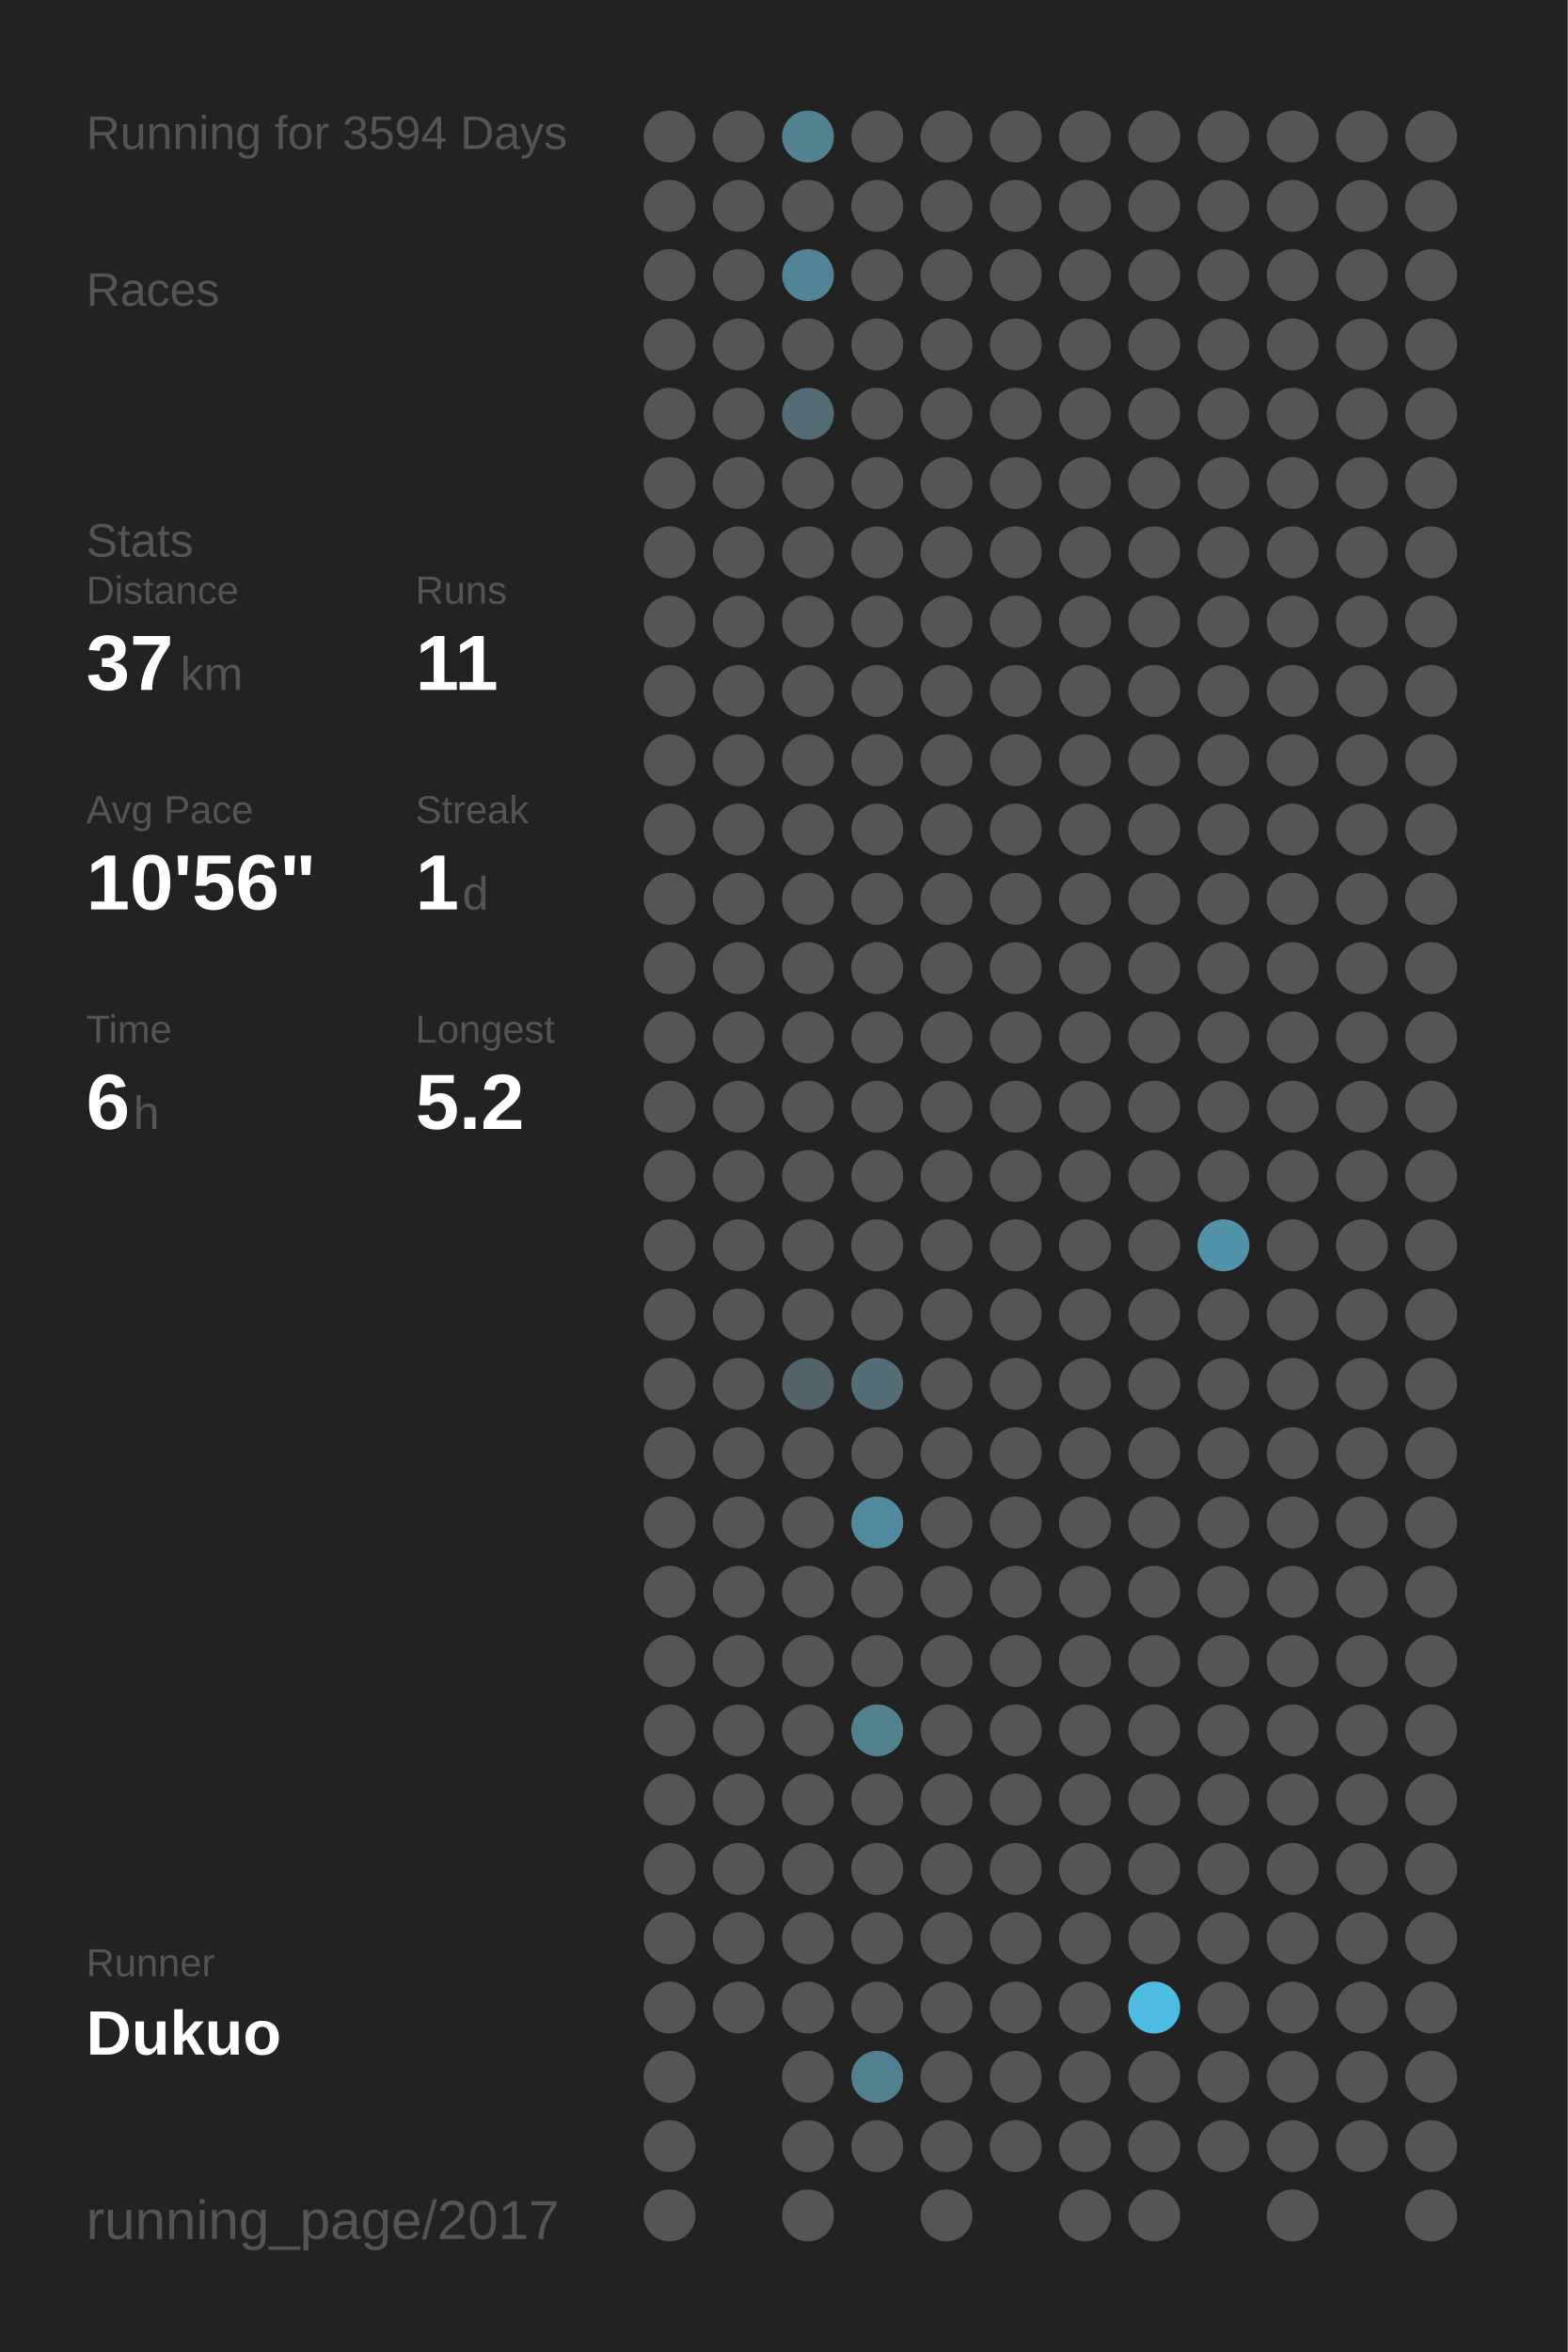
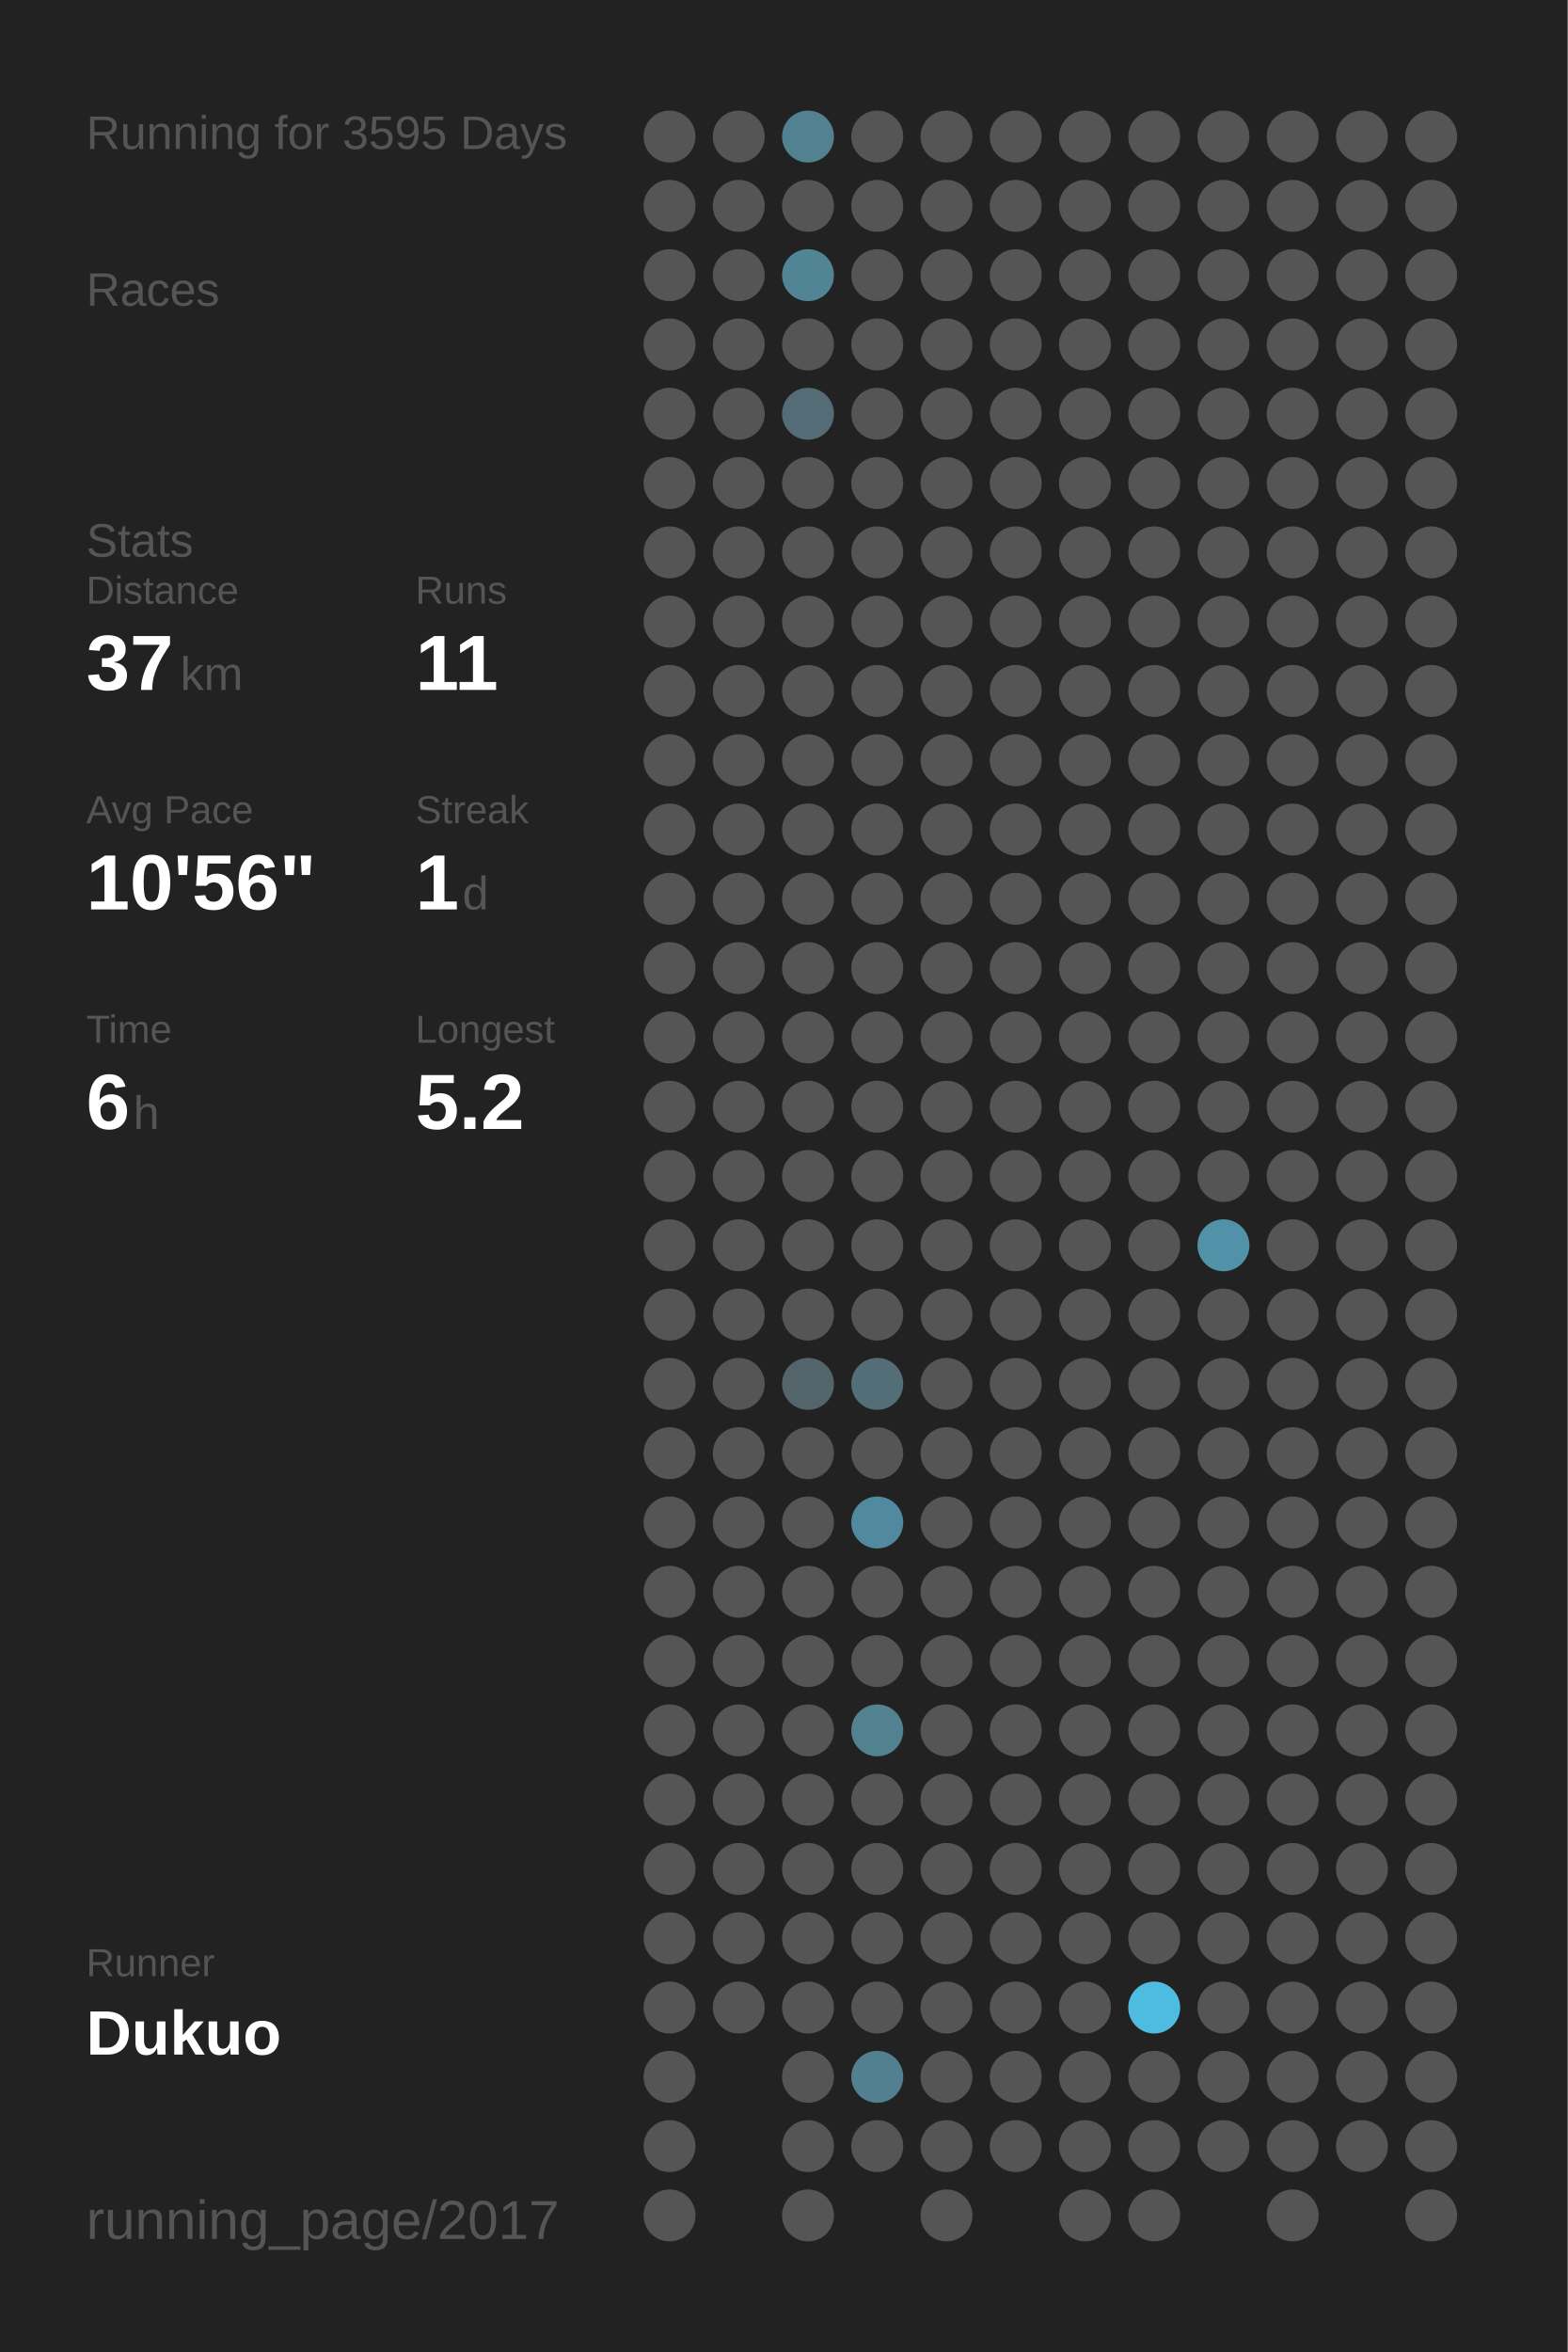
<svg xmlns="http://www.w3.org/2000/svg" baseProfile="full" height="300mm" version="1.1" viewBox="0,0,200,300" width="200mm">
  <defs />
  <rect fill="#222222" height="300" width="200" x="0" y="0" />
-   <text fill="#555555" style="font-size:6px; font-family:Arial;" x="11" y="19">Running for 3594 Days</text>
+   <text fill="#555555" style="font-size:6px; font-family:Arial;" x="11" y="19">Running for 3595 Days</text>
  <text fill="#555555" style="font-size:6px; font-family:Arial;" x="11" y="39">Races</text>
  <text fill="#555555" style="font-size:6px; font-family:Arial;" x="11" y="71">Stats</text>
  <text fill="#555555" style="font-size:5px; font-family:Arial;" x="11" y="77">Distance</text>
  <text fill="#FFFFFF" style="font-size:10px; font-family:Arial; font-weight:bold;" x="11" y="88">37</text>
  <text fill="#555555" style="font-size:6px; font-family:Arial;" x="23" y="88">km</text>
  <text fill="#555555" style="font-size:5px; font-family:Arial;" x="53" y="77">Runs</text>
  <text fill="#FFFFFF" style="font-size:10px; font-family:Arial; font-weight:bold;" x="53" y="88">11</text>
  <text fill="#555555" style="font-size:5px; font-family:Arial;" x="11" y="105">Avg Pace</text>
  <text fill="#FFFFFF" style="font-size:10px; font-family:Arial; font-weight:bold;" x="11" y="116">10'56"</text>
  <text fill="#555555" style="font-size:5px; font-family:Arial;" x="53" y="105">Streak</text>
  <text fill="#FFFFFF" style="font-size:10px; font-family:Arial; font-weight:bold;" x="53" y="116">1</text>
  <text fill="#555555" style="font-size:6px; font-family:Arial;" x="59" y="116">d</text>
  <text fill="#555555" style="font-size:5px; font-family:Arial;" x="11" y="133">Time</text>
  <text fill="#FFFFFF" style="font-size:10px; font-family:Arial; font-weight:bold;" x="11" y="144">6</text>
  <text fill="#555555" style="font-size:6px; font-family:Arial;" x="17" y="144">h</text>
  <text fill="#555555" style="font-size:5px; font-family:Arial;" x="53" y="133">Longest</text>
  <text fill="#FFFFFF" style="font-size:10px; font-family:Arial; font-weight:bold;" x="53" y="144">5.2</text>
  <text fill="#555555" style="font-size:5px; font-family:Arial;" x="11" y="252.065">Runner</text>
  <text fill="#FFFFFF" style="font-size:8px; font-family:Arial; font-weight:bold;" x="11" y="262.065">Dukuo</text>
  <text fill="#555555" style="font-size:7px; font-family:Arial;" x="11" y="285.581">running_page/2017</text>
  <circle cx="85.417" cy="17.419" fill="#555555" r="3.312" />
  <circle cx="85.417" cy="26.258" fill="#555555" r="3.312" />
  <circle cx="85.417" cy="35.097" fill="#555555" r="3.312" />
  <circle cx="85.417" cy="43.935" fill="#555555" r="3.312" />
  <circle cx="85.417" cy="52.774" fill="#555555" r="3.312" />
  <circle cx="85.417" cy="61.613" fill="#555555" r="3.312" />
  <circle cx="85.417" cy="70.452" fill="#555555" r="3.312" />
  <circle cx="85.417" cy="79.29" fill="#555555" r="3.312" />
  <circle cx="85.417" cy="88.129" fill="#555555" r="3.312" />
  <circle cx="85.417" cy="96.968" fill="#555555" r="3.312" />
  <circle cx="85.417" cy="105.806" fill="#555555" r="3.312" />
  <circle cx="85.417" cy="114.645" fill="#555555" r="3.312" />
  <circle cx="85.417" cy="123.484" fill="#555555" r="3.312" />
  <circle cx="85.417" cy="132.323" fill="#555555" r="3.312" />
  <circle cx="85.417" cy="141.161" fill="#555555" r="3.312" />
  <circle cx="85.417" cy="150" fill="#555555" r="3.312" />
  <circle cx="85.417" cy="158.839" fill="#555555" r="3.312" />
  <circle cx="85.417" cy="167.677" fill="#555555" r="3.312" />
  <circle cx="85.417" cy="176.516" fill="#555555" r="3.312" />
  <circle cx="85.417" cy="185.355" fill="#555555" r="3.312" />
  <circle cx="85.417" cy="194.194" fill="#555555" r="3.312" />
  <circle cx="85.417" cy="203.032" fill="#555555" r="3.312" />
  <circle cx="85.417" cy="211.871" fill="#555555" r="3.312" />
  <circle cx="85.417" cy="220.71" fill="#555555" r="3.312" />
  <circle cx="85.417" cy="229.548" fill="#555555" r="3.312" />
  <circle cx="85.417" cy="238.387" fill="#555555" r="3.312" />
  <circle cx="85.417" cy="247.226" fill="#555555" r="3.312" />
  <circle cx="85.417" cy="256.065" fill="#555555" r="3.312" />
  <circle cx="85.417" cy="264.903" fill="#555555" r="3.312" />
  <circle cx="85.417" cy="273.742" fill="#555555" r="3.312" />
  <circle cx="85.417" cy="282.581" fill="#555555" r="3.312" />
  <circle cx="94.25" cy="17.419" fill="#555555" r="3.312" />
  <circle cx="94.25" cy="26.258" fill="#555555" r="3.312" />
  <circle cx="94.25" cy="35.097" fill="#555555" r="3.312" />
  <circle cx="94.25" cy="43.935" fill="#555555" r="3.312" />
  <circle cx="94.25" cy="52.774" fill="#555555" r="3.312" />
  <circle cx="94.25" cy="61.613" fill="#555555" r="3.312" />
  <circle cx="94.25" cy="70.452" fill="#555555" r="3.312" />
  <circle cx="94.25" cy="79.29" fill="#555555" r="3.312" />
  <circle cx="94.25" cy="88.129" fill="#555555" r="3.312" />
  <circle cx="94.25" cy="96.968" fill="#555555" r="3.312" />
  <circle cx="94.25" cy="105.806" fill="#555555" r="3.312" />
  <circle cx="94.25" cy="114.645" fill="#555555" r="3.312" />
  <circle cx="94.25" cy="123.484" fill="#555555" r="3.312" />
  <circle cx="94.25" cy="132.323" fill="#555555" r="3.312" />
  <circle cx="94.25" cy="141.161" fill="#555555" r="3.312" />
  <circle cx="94.25" cy="150" fill="#555555" r="3.312" />
  <circle cx="94.25" cy="158.839" fill="#555555" r="3.312" />
  <circle cx="94.25" cy="167.677" fill="#555555" r="3.312" />
  <circle cx="94.25" cy="176.516" fill="#555555" r="3.312" />
  <circle cx="94.25" cy="185.355" fill="#555555" r="3.312" />
  <circle cx="94.25" cy="194.194" fill="#555555" r="3.312" />
  <circle cx="94.25" cy="203.032" fill="#555555" r="3.312" />
  <circle cx="94.25" cy="211.871" fill="#555555" r="3.312" />
  <circle cx="94.25" cy="220.71" fill="#555555" r="3.312" />
  <circle cx="94.25" cy="229.548" fill="#555555" r="3.312" />
  <circle cx="94.25" cy="238.387" fill="#555555" r="3.312" />
  <circle cx="94.25" cy="247.226" fill="#555555" r="3.312" />
  <circle cx="94.25" cy="256.065" fill="#555555" r="3.312" />
  <circle cx="103.083" cy="17.419" fill="#528191" r="3.312" />
  <circle cx="103.083" cy="26.258" fill="#555555" r="3.312" />
  <circle cx="103.083" cy="35.097" fill="#518495" r="3.312" />
  <circle cx="103.083" cy="43.935" fill="#555555" r="3.312" />
  <circle cx="103.083" cy="52.774" fill="#536c75" r="3.312" />
  <circle cx="103.083" cy="61.613" fill="#555555" r="3.312" />
  <circle cx="103.083" cy="70.452" fill="#555555" r="3.312" />
  <circle cx="103.083" cy="79.29" fill="#555555" r="3.312" />
  <circle cx="103.083" cy="88.129" fill="#555555" r="3.312" />
  <circle cx="103.083" cy="96.968" fill="#555555" r="3.312" />
  <circle cx="103.083" cy="105.806" fill="#555555" r="3.312" />
  <circle cx="103.083" cy="114.645" fill="#555555" r="3.312" />
  <circle cx="103.083" cy="123.484" fill="#555555" r="3.312" />
  <circle cx="103.083" cy="132.323" fill="#555555" r="3.312" />
  <circle cx="103.083" cy="141.161" fill="#555555" r="3.312" />
  <circle cx="103.083" cy="150" fill="#555555" r="3.312" />
  <circle cx="103.083" cy="158.839" fill="#555555" r="3.312" />
  <circle cx="103.083" cy="167.677" fill="#555555" r="3.312" />
  <circle cx="103.083" cy="176.516" fill="#53656b" r="3.312" />
  <circle cx="103.083" cy="185.355" fill="#555555" r="3.312" />
  <circle cx="103.083" cy="194.194" fill="#555555" r="3.312" />
  <circle cx="103.083" cy="203.032" fill="#555555" r="3.312" />
  <circle cx="103.083" cy="211.871" fill="#555555" r="3.312" />
  <circle cx="103.083" cy="220.71" fill="#555555" r="3.312" />
  <circle cx="103.083" cy="229.548" fill="#555555" r="3.312" />
  <circle cx="103.083" cy="238.387" fill="#555555" r="3.312" />
  <circle cx="103.083" cy="247.226" fill="#555555" r="3.312" />
  <circle cx="103.083" cy="256.065" fill="#555555" r="3.312" />
  <circle cx="103.083" cy="264.903" fill="#555555" r="3.312" />
  <circle cx="103.083" cy="273.742" fill="#555555" r="3.312" />
  <circle cx="103.083" cy="282.581" fill="#555555" r="3.312" />
  <circle cx="111.917" cy="17.419" fill="#555555" r="3.312" />
  <circle cx="111.917" cy="26.258" fill="#555555" r="3.312" />
  <circle cx="111.917" cy="35.097" fill="#555555" r="3.312" />
  <circle cx="111.917" cy="43.935" fill="#555555" r="3.312" />
  <circle cx="111.917" cy="52.774" fill="#555555" r="3.312" />
  <circle cx="111.917" cy="61.613" fill="#555555" r="3.312" />
  <circle cx="111.917" cy="70.452" fill="#555555" r="3.312" />
  <circle cx="111.917" cy="79.29" fill="#555555" r="3.312" />
  <circle cx="111.917" cy="88.129" fill="#555555" r="3.312" />
  <circle cx="111.917" cy="96.968" fill="#555555" r="3.312" />
  <circle cx="111.917" cy="105.806" fill="#555555" r="3.312" />
  <circle cx="111.917" cy="114.645" fill="#555555" r="3.312" />
  <circle cx="111.917" cy="123.484" fill="#555555" r="3.312" />
  <circle cx="111.917" cy="132.323" fill="#555555" r="3.312" />
  <circle cx="111.917" cy="141.161" fill="#555555" r="3.312" />
  <circle cx="111.917" cy="150" fill="#555555" r="3.312" />
  <circle cx="111.917" cy="158.839" fill="#555555" r="3.312" />
  <circle cx="111.917" cy="167.677" fill="#555555" r="3.312" />
  <circle cx="111.917" cy="176.516" fill="#536e77" r="3.312" />
  <circle cx="111.917" cy="185.355" fill="#555555" r="3.312" />
  <circle cx="111.917" cy="194.194" fill="#518a9e" r="3.312" />
  <circle cx="111.917" cy="203.032" fill="#555555" r="3.312" />
  <circle cx="111.917" cy="211.871" fill="#555555" r="3.312" />
  <circle cx="111.917" cy="220.71" fill="#528190" r="3.312" />
  <circle cx="111.917" cy="229.548" fill="#555555" r="3.312" />
  <circle cx="111.917" cy="238.387" fill="#555555" r="3.312" />
  <circle cx="111.917" cy="247.226" fill="#555555" r="3.312" />
  <circle cx="111.917" cy="256.065" fill="#555555" r="3.312" />
  <circle cx="111.917" cy="264.903" fill="#528090" r="3.312" />
  <circle cx="111.917" cy="273.742" fill="#555555" r="3.312" />
  <circle cx="120.75" cy="17.419" fill="#555555" r="3.312" />
  <circle cx="120.75" cy="26.258" fill="#555555" r="3.312" />
  <circle cx="120.75" cy="35.097" fill="#555555" r="3.312" />
  <circle cx="120.75" cy="43.935" fill="#555555" r="3.312" />
  <circle cx="120.75" cy="52.774" fill="#555555" r="3.312" />
  <circle cx="120.75" cy="61.613" fill="#555555" r="3.312" />
  <circle cx="120.75" cy="70.452" fill="#555555" r="3.312" />
  <circle cx="120.75" cy="79.29" fill="#555555" r="3.312" />
  <circle cx="120.75" cy="88.129" fill="#555555" r="3.312" />
  <circle cx="120.75" cy="96.968" fill="#555555" r="3.312" />
  <circle cx="120.75" cy="105.806" fill="#555555" r="3.312" />
  <circle cx="120.75" cy="114.645" fill="#555555" r="3.312" />
  <circle cx="120.75" cy="123.484" fill="#555555" r="3.312" />
  <circle cx="120.75" cy="132.323" fill="#555555" r="3.312" />
  <circle cx="120.75" cy="141.161" fill="#555555" r="3.312" />
  <circle cx="120.75" cy="150" fill="#555555" r="3.312" />
  <circle cx="120.75" cy="158.839" fill="#555555" r="3.312" />
  <circle cx="120.75" cy="167.677" fill="#555555" r="3.312" />
  <circle cx="120.75" cy="176.516" fill="#555555" r="3.312" />
  <circle cx="120.75" cy="185.355" fill="#555555" r="3.312" />
  <circle cx="120.75" cy="194.194" fill="#555555" r="3.312" />
  <circle cx="120.75" cy="203.032" fill="#555555" r="3.312" />
  <circle cx="120.75" cy="211.871" fill="#555555" r="3.312" />
  <circle cx="120.75" cy="220.71" fill="#555555" r="3.312" />
  <circle cx="120.75" cy="229.548" fill="#555555" r="3.312" />
  <circle cx="120.75" cy="238.387" fill="#555555" r="3.312" />
  <circle cx="120.75" cy="247.226" fill="#555555" r="3.312" />
  <circle cx="120.75" cy="256.065" fill="#555555" r="3.312" />
  <circle cx="120.75" cy="264.903" fill="#555555" r="3.312" />
  <circle cx="120.75" cy="273.742" fill="#555555" r="3.312" />
  <circle cx="120.75" cy="282.581" fill="#555555" r="3.312" />
  <circle cx="129.583" cy="17.419" fill="#555555" r="3.312" />
  <circle cx="129.583" cy="26.258" fill="#555555" r="3.312" />
  <circle cx="129.583" cy="35.097" fill="#555555" r="3.312" />
  <circle cx="129.583" cy="43.935" fill="#555555" r="3.312" />
  <circle cx="129.583" cy="52.774" fill="#555555" r="3.312" />
  <circle cx="129.583" cy="61.613" fill="#555555" r="3.312" />
  <circle cx="129.583" cy="70.452" fill="#555555" r="3.312" />
  <circle cx="129.583" cy="79.29" fill="#555555" r="3.312" />
  <circle cx="129.583" cy="88.129" fill="#555555" r="3.312" />
  <circle cx="129.583" cy="96.968" fill="#555555" r="3.312" />
  <circle cx="129.583" cy="105.806" fill="#555555" r="3.312" />
  <circle cx="129.583" cy="114.645" fill="#555555" r="3.312" />
  <circle cx="129.583" cy="123.484" fill="#555555" r="3.312" />
  <circle cx="129.583" cy="132.323" fill="#555555" r="3.312" />
  <circle cx="129.583" cy="141.161" fill="#555555" r="3.312" />
  <circle cx="129.583" cy="150" fill="#555555" r="3.312" />
  <circle cx="129.583" cy="158.839" fill="#555555" r="3.312" />
  <circle cx="129.583" cy="167.677" fill="#555555" r="3.312" />
  <circle cx="129.583" cy="176.516" fill="#555555" r="3.312" />
  <circle cx="129.583" cy="185.355" fill="#555555" r="3.312" />
  <circle cx="129.583" cy="194.194" fill="#555555" r="3.312" />
  <circle cx="129.583" cy="203.032" fill="#555555" r="3.312" />
  <circle cx="129.583" cy="211.871" fill="#555555" r="3.312" />
  <circle cx="129.583" cy="220.71" fill="#555555" r="3.312" />
  <circle cx="129.583" cy="229.548" fill="#555555" r="3.312" />
  <circle cx="129.583" cy="238.387" fill="#555555" r="3.312" />
  <circle cx="129.583" cy="247.226" fill="#555555" r="3.312" />
  <circle cx="129.583" cy="256.065" fill="#555555" r="3.312" />
  <circle cx="129.583" cy="264.903" fill="#555555" r="3.312" />
  <circle cx="129.583" cy="273.742" fill="#555555" r="3.312" />
  <circle cx="138.417" cy="17.419" fill="#555555" r="3.312" />
  <circle cx="138.417" cy="26.258" fill="#555555" r="3.312" />
  <circle cx="138.417" cy="35.097" fill="#555555" r="3.312" />
  <circle cx="138.417" cy="43.935" fill="#555555" r="3.312" />
  <circle cx="138.417" cy="52.774" fill="#555555" r="3.312" />
  <circle cx="138.417" cy="61.613" fill="#555555" r="3.312" />
  <circle cx="138.417" cy="70.452" fill="#555555" r="3.312" />
  <circle cx="138.417" cy="79.29" fill="#555555" r="3.312" />
  <circle cx="138.417" cy="88.129" fill="#555555" r="3.312" />
  <circle cx="138.417" cy="96.968" fill="#555555" r="3.312" />
  <circle cx="138.417" cy="105.806" fill="#555555" r="3.312" />
  <circle cx="138.417" cy="114.645" fill="#555555" r="3.312" />
  <circle cx="138.417" cy="123.484" fill="#555555" r="3.312" />
  <circle cx="138.417" cy="132.323" fill="#555555" r="3.312" />
  <circle cx="138.417" cy="141.161" fill="#555555" r="3.312" />
  <circle cx="138.417" cy="150" fill="#555555" r="3.312" />
  <circle cx="138.417" cy="158.839" fill="#555555" r="3.312" />
  <circle cx="138.417" cy="167.677" fill="#555555" r="3.312" />
  <circle cx="138.417" cy="176.516" fill="#555555" r="3.312" />
  <circle cx="138.417" cy="185.355" fill="#555555" r="3.312" />
  <circle cx="138.417" cy="194.194" fill="#555555" r="3.312" />
  <circle cx="138.417" cy="203.032" fill="#555555" r="3.312" />
  <circle cx="138.417" cy="211.871" fill="#555555" r="3.312" />
  <circle cx="138.417" cy="220.71" fill="#555555" r="3.312" />
  <circle cx="138.417" cy="229.548" fill="#555555" r="3.312" />
  <circle cx="138.417" cy="238.387" fill="#555555" r="3.312" />
  <circle cx="138.417" cy="247.226" fill="#555555" r="3.312" />
  <circle cx="138.417" cy="256.065" fill="#555555" r="3.312" />
  <circle cx="138.417" cy="264.903" fill="#555555" r="3.312" />
  <circle cx="138.417" cy="273.742" fill="#555555" r="3.312" />
  <circle cx="138.417" cy="282.581" fill="#555555" r="3.312" />
  <circle cx="147.25" cy="17.419" fill="#555555" r="3.312" />
  <circle cx="147.25" cy="26.258" fill="#555555" r="3.312" />
  <circle cx="147.25" cy="35.097" fill="#555555" r="3.312" />
  <circle cx="147.25" cy="43.935" fill="#555555" r="3.312" />
  <circle cx="147.25" cy="52.774" fill="#555555" r="3.312" />
  <circle cx="147.25" cy="61.613" fill="#555555" r="3.312" />
  <circle cx="147.25" cy="70.452" fill="#555555" r="3.312" />
  <circle cx="147.25" cy="79.29" fill="#555555" r="3.312" />
  <circle cx="147.25" cy="88.129" fill="#555555" r="3.312" />
  <circle cx="147.25" cy="96.968" fill="#555555" r="3.312" />
  <circle cx="147.25" cy="105.806" fill="#555555" r="3.312" />
  <circle cx="147.25" cy="114.645" fill="#555555" r="3.312" />
  <circle cx="147.25" cy="123.484" fill="#555555" r="3.312" />
  <circle cx="147.25" cy="132.323" fill="#555555" r="3.312" />
  <circle cx="147.25" cy="141.161" fill="#555555" r="3.312" />
  <circle cx="147.25" cy="150" fill="#555555" r="3.312" />
  <circle cx="147.25" cy="158.839" fill="#555555" r="3.312" />
  <circle cx="147.25" cy="167.677" fill="#555555" r="3.312" />
  <circle cx="147.25" cy="176.516" fill="#555555" r="3.312" />
  <circle cx="147.25" cy="185.355" fill="#555555" r="3.312" />
  <circle cx="147.25" cy="194.194" fill="#555555" r="3.312" />
  <circle cx="147.25" cy="203.032" fill="#555555" r="3.312" />
  <circle cx="147.25" cy="211.871" fill="#555555" r="3.312" />
  <circle cx="147.25" cy="220.71" fill="#555555" r="3.312" />
  <circle cx="147.25" cy="229.548" fill="#555555" r="3.312" />
  <circle cx="147.25" cy="238.387" fill="#555555" r="3.312" />
  <circle cx="147.25" cy="247.226" fill="#555555" r="3.312" />
  <circle cx="147.25" cy="256.065" fill="#4ebce1" r="3.312" />
  <circle cx="147.25" cy="264.903" fill="#555555" r="3.312" />
  <circle cx="147.25" cy="273.742" fill="#555555" r="3.312" />
  <circle cx="147.25" cy="282.581" fill="#555555" r="3.312" />
  <circle cx="156.083" cy="17.419" fill="#555555" r="3.312" />
  <circle cx="156.083" cy="26.258" fill="#555555" r="3.312" />
  <circle cx="156.083" cy="35.097" fill="#555555" r="3.312" />
  <circle cx="156.083" cy="43.935" fill="#555555" r="3.312" />
  <circle cx="156.083" cy="52.774" fill="#555555" r="3.312" />
  <circle cx="156.083" cy="61.613" fill="#555555" r="3.312" />
  <circle cx="156.083" cy="70.452" fill="#555555" r="3.312" />
  <circle cx="156.083" cy="79.29" fill="#555555" r="3.312" />
  <circle cx="156.083" cy="88.129" fill="#555555" r="3.312" />
  <circle cx="156.083" cy="96.968" fill="#555555" r="3.312" />
  <circle cx="156.083" cy="105.806" fill="#555555" r="3.312" />
  <circle cx="156.083" cy="114.645" fill="#555555" r="3.312" />
  <circle cx="156.083" cy="123.484" fill="#555555" r="3.312" />
  <circle cx="156.083" cy="132.323" fill="#555555" r="3.312" />
  <circle cx="156.083" cy="141.161" fill="#555555" r="3.312" />
  <circle cx="156.083" cy="150" fill="#555555" r="3.312" />
  <circle cx="156.083" cy="158.839" fill="#5192a8" r="3.312" />
  <circle cx="156.083" cy="167.677" fill="#555555" r="3.312" />
  <circle cx="156.083" cy="176.516" fill="#555555" r="3.312" />
  <circle cx="156.083" cy="185.355" fill="#555555" r="3.312" />
  <circle cx="156.083" cy="194.194" fill="#555555" r="3.312" />
  <circle cx="156.083" cy="203.032" fill="#555555" r="3.312" />
  <circle cx="156.083" cy="211.871" fill="#555555" r="3.312" />
  <circle cx="156.083" cy="220.71" fill="#555555" r="3.312" />
  <circle cx="156.083" cy="229.548" fill="#555555" r="3.312" />
  <circle cx="156.083" cy="238.387" fill="#555555" r="3.312" />
  <circle cx="156.083" cy="247.226" fill="#555555" r="3.312" />
  <circle cx="156.083" cy="256.065" fill="#555555" r="3.312" />
  <circle cx="156.083" cy="264.903" fill="#555555" r="3.312" />
  <circle cx="156.083" cy="273.742" fill="#555555" r="3.312" />
  <circle cx="164.917" cy="17.419" fill="#555555" r="3.312" />
  <circle cx="164.917" cy="26.258" fill="#555555" r="3.312" />
  <circle cx="164.917" cy="35.097" fill="#555555" r="3.312" />
  <circle cx="164.917" cy="43.935" fill="#555555" r="3.312" />
  <circle cx="164.917" cy="52.774" fill="#555555" r="3.312" />
  <circle cx="164.917" cy="61.613" fill="#555555" r="3.312" />
  <circle cx="164.917" cy="70.452" fill="#555555" r="3.312" />
  <circle cx="164.917" cy="79.29" fill="#555555" r="3.312" />
  <circle cx="164.917" cy="88.129" fill="#555555" r="3.312" />
  <circle cx="164.917" cy="96.968" fill="#555555" r="3.312" />
  <circle cx="164.917" cy="105.806" fill="#555555" r="3.312" />
  <circle cx="164.917" cy="114.645" fill="#555555" r="3.312" />
  <circle cx="164.917" cy="123.484" fill="#555555" r="3.312" />
  <circle cx="164.917" cy="132.323" fill="#555555" r="3.312" />
  <circle cx="164.917" cy="141.161" fill="#555555" r="3.312" />
  <circle cx="164.917" cy="150" fill="#555555" r="3.312" />
  <circle cx="164.917" cy="158.839" fill="#555555" r="3.312" />
  <circle cx="164.917" cy="167.677" fill="#555555" r="3.312" />
  <circle cx="164.917" cy="176.516" fill="#555555" r="3.312" />
  <circle cx="164.917" cy="185.355" fill="#555555" r="3.312" />
  <circle cx="164.917" cy="194.194" fill="#555555" r="3.312" />
  <circle cx="164.917" cy="203.032" fill="#555555" r="3.312" />
  <circle cx="164.917" cy="211.871" fill="#555555" r="3.312" />
  <circle cx="164.917" cy="220.71" fill="#555555" r="3.312" />
  <circle cx="164.917" cy="229.548" fill="#555555" r="3.312" />
  <circle cx="164.917" cy="238.387" fill="#555555" r="3.312" />
  <circle cx="164.917" cy="247.226" fill="#555555" r="3.312" />
  <circle cx="164.917" cy="256.065" fill="#555555" r="3.312" />
  <circle cx="164.917" cy="264.903" fill="#555555" r="3.312" />
  <circle cx="164.917" cy="273.742" fill="#555555" r="3.312" />
  <circle cx="164.917" cy="282.581" fill="#555555" r="3.312" />
  <circle cx="173.75" cy="17.419" fill="#555555" r="3.312" />
  <circle cx="173.75" cy="26.258" fill="#555555" r="3.312" />
  <circle cx="173.75" cy="35.097" fill="#555555" r="3.312" />
  <circle cx="173.75" cy="43.935" fill="#555555" r="3.312" />
  <circle cx="173.75" cy="52.774" fill="#555555" r="3.312" />
  <circle cx="173.75" cy="61.613" fill="#555555" r="3.312" />
  <circle cx="173.75" cy="70.452" fill="#555555" r="3.312" />
  <circle cx="173.75" cy="79.29" fill="#555555" r="3.312" />
  <circle cx="173.75" cy="88.129" fill="#555555" r="3.312" />
  <circle cx="173.75" cy="96.968" fill="#555555" r="3.312" />
  <circle cx="173.75" cy="105.806" fill="#555555" r="3.312" />
  <circle cx="173.75" cy="114.645" fill="#555555" r="3.312" />
  <circle cx="173.75" cy="123.484" fill="#555555" r="3.312" />
  <circle cx="173.75" cy="132.323" fill="#555555" r="3.312" />
  <circle cx="173.75" cy="141.161" fill="#555555" r="3.312" />
  <circle cx="173.75" cy="150" fill="#555555" r="3.312" />
  <circle cx="173.75" cy="158.839" fill="#555555" r="3.312" />
  <circle cx="173.75" cy="167.677" fill="#555555" r="3.312" />
  <circle cx="173.75" cy="176.516" fill="#555555" r="3.312" />
  <circle cx="173.75" cy="185.355" fill="#555555" r="3.312" />
  <circle cx="173.75" cy="194.194" fill="#555555" r="3.312" />
  <circle cx="173.75" cy="203.032" fill="#555555" r="3.312" />
  <circle cx="173.75" cy="211.871" fill="#555555" r="3.312" />
  <circle cx="173.75" cy="220.71" fill="#555555" r="3.312" />
  <circle cx="173.75" cy="229.548" fill="#555555" r="3.312" />
  <circle cx="173.75" cy="238.387" fill="#555555" r="3.312" />
  <circle cx="173.75" cy="247.226" fill="#555555" r="3.312" />
  <circle cx="173.75" cy="256.065" fill="#555555" r="3.312" />
  <circle cx="173.75" cy="264.903" fill="#555555" r="3.312" />
  <circle cx="173.75" cy="273.742" fill="#555555" r="3.312" />
  <circle cx="182.583" cy="17.419" fill="#555555" r="3.312" />
  <circle cx="182.583" cy="26.258" fill="#555555" r="3.312" />
  <circle cx="182.583" cy="35.097" fill="#555555" r="3.312" />
  <circle cx="182.583" cy="43.935" fill="#555555" r="3.312" />
  <circle cx="182.583" cy="52.774" fill="#555555" r="3.312" />
  <circle cx="182.583" cy="61.613" fill="#555555" r="3.312" />
  <circle cx="182.583" cy="70.452" fill="#555555" r="3.312" />
  <circle cx="182.583" cy="79.29" fill="#555555" r="3.312" />
  <circle cx="182.583" cy="88.129" fill="#555555" r="3.312" />
  <circle cx="182.583" cy="96.968" fill="#555555" r="3.312" />
  <circle cx="182.583" cy="105.806" fill="#555555" r="3.312" />
  <circle cx="182.583" cy="114.645" fill="#555555" r="3.312" />
  <circle cx="182.583" cy="123.484" fill="#555555" r="3.312" />
  <circle cx="182.583" cy="132.323" fill="#555555" r="3.312" />
  <circle cx="182.583" cy="141.161" fill="#555555" r="3.312" />
  <circle cx="182.583" cy="150" fill="#555555" r="3.312" />
  <circle cx="182.583" cy="158.839" fill="#555555" r="3.312" />
  <circle cx="182.583" cy="167.677" fill="#555555" r="3.312" />
  <circle cx="182.583" cy="176.516" fill="#555555" r="3.312" />
  <circle cx="182.583" cy="185.355" fill="#555555" r="3.312" />
  <circle cx="182.583" cy="194.194" fill="#555555" r="3.312" />
  <circle cx="182.583" cy="203.032" fill="#555555" r="3.312" />
  <circle cx="182.583" cy="211.871" fill="#555555" r="3.312" />
  <circle cx="182.583" cy="220.71" fill="#555555" r="3.312" />
  <circle cx="182.583" cy="229.548" fill="#555555" r="3.312" />
  <circle cx="182.583" cy="238.387" fill="#555555" r="3.312" />
  <circle cx="182.583" cy="247.226" fill="#555555" r="3.312" />
  <circle cx="182.583" cy="256.065" fill="#555555" r="3.312" />
  <circle cx="182.583" cy="264.903" fill="#555555" r="3.312" />
  <circle cx="182.583" cy="273.742" fill="#555555" r="3.312" />
  <circle cx="182.583" cy="282.581" fill="#555555" r="3.312" />
</svg>
